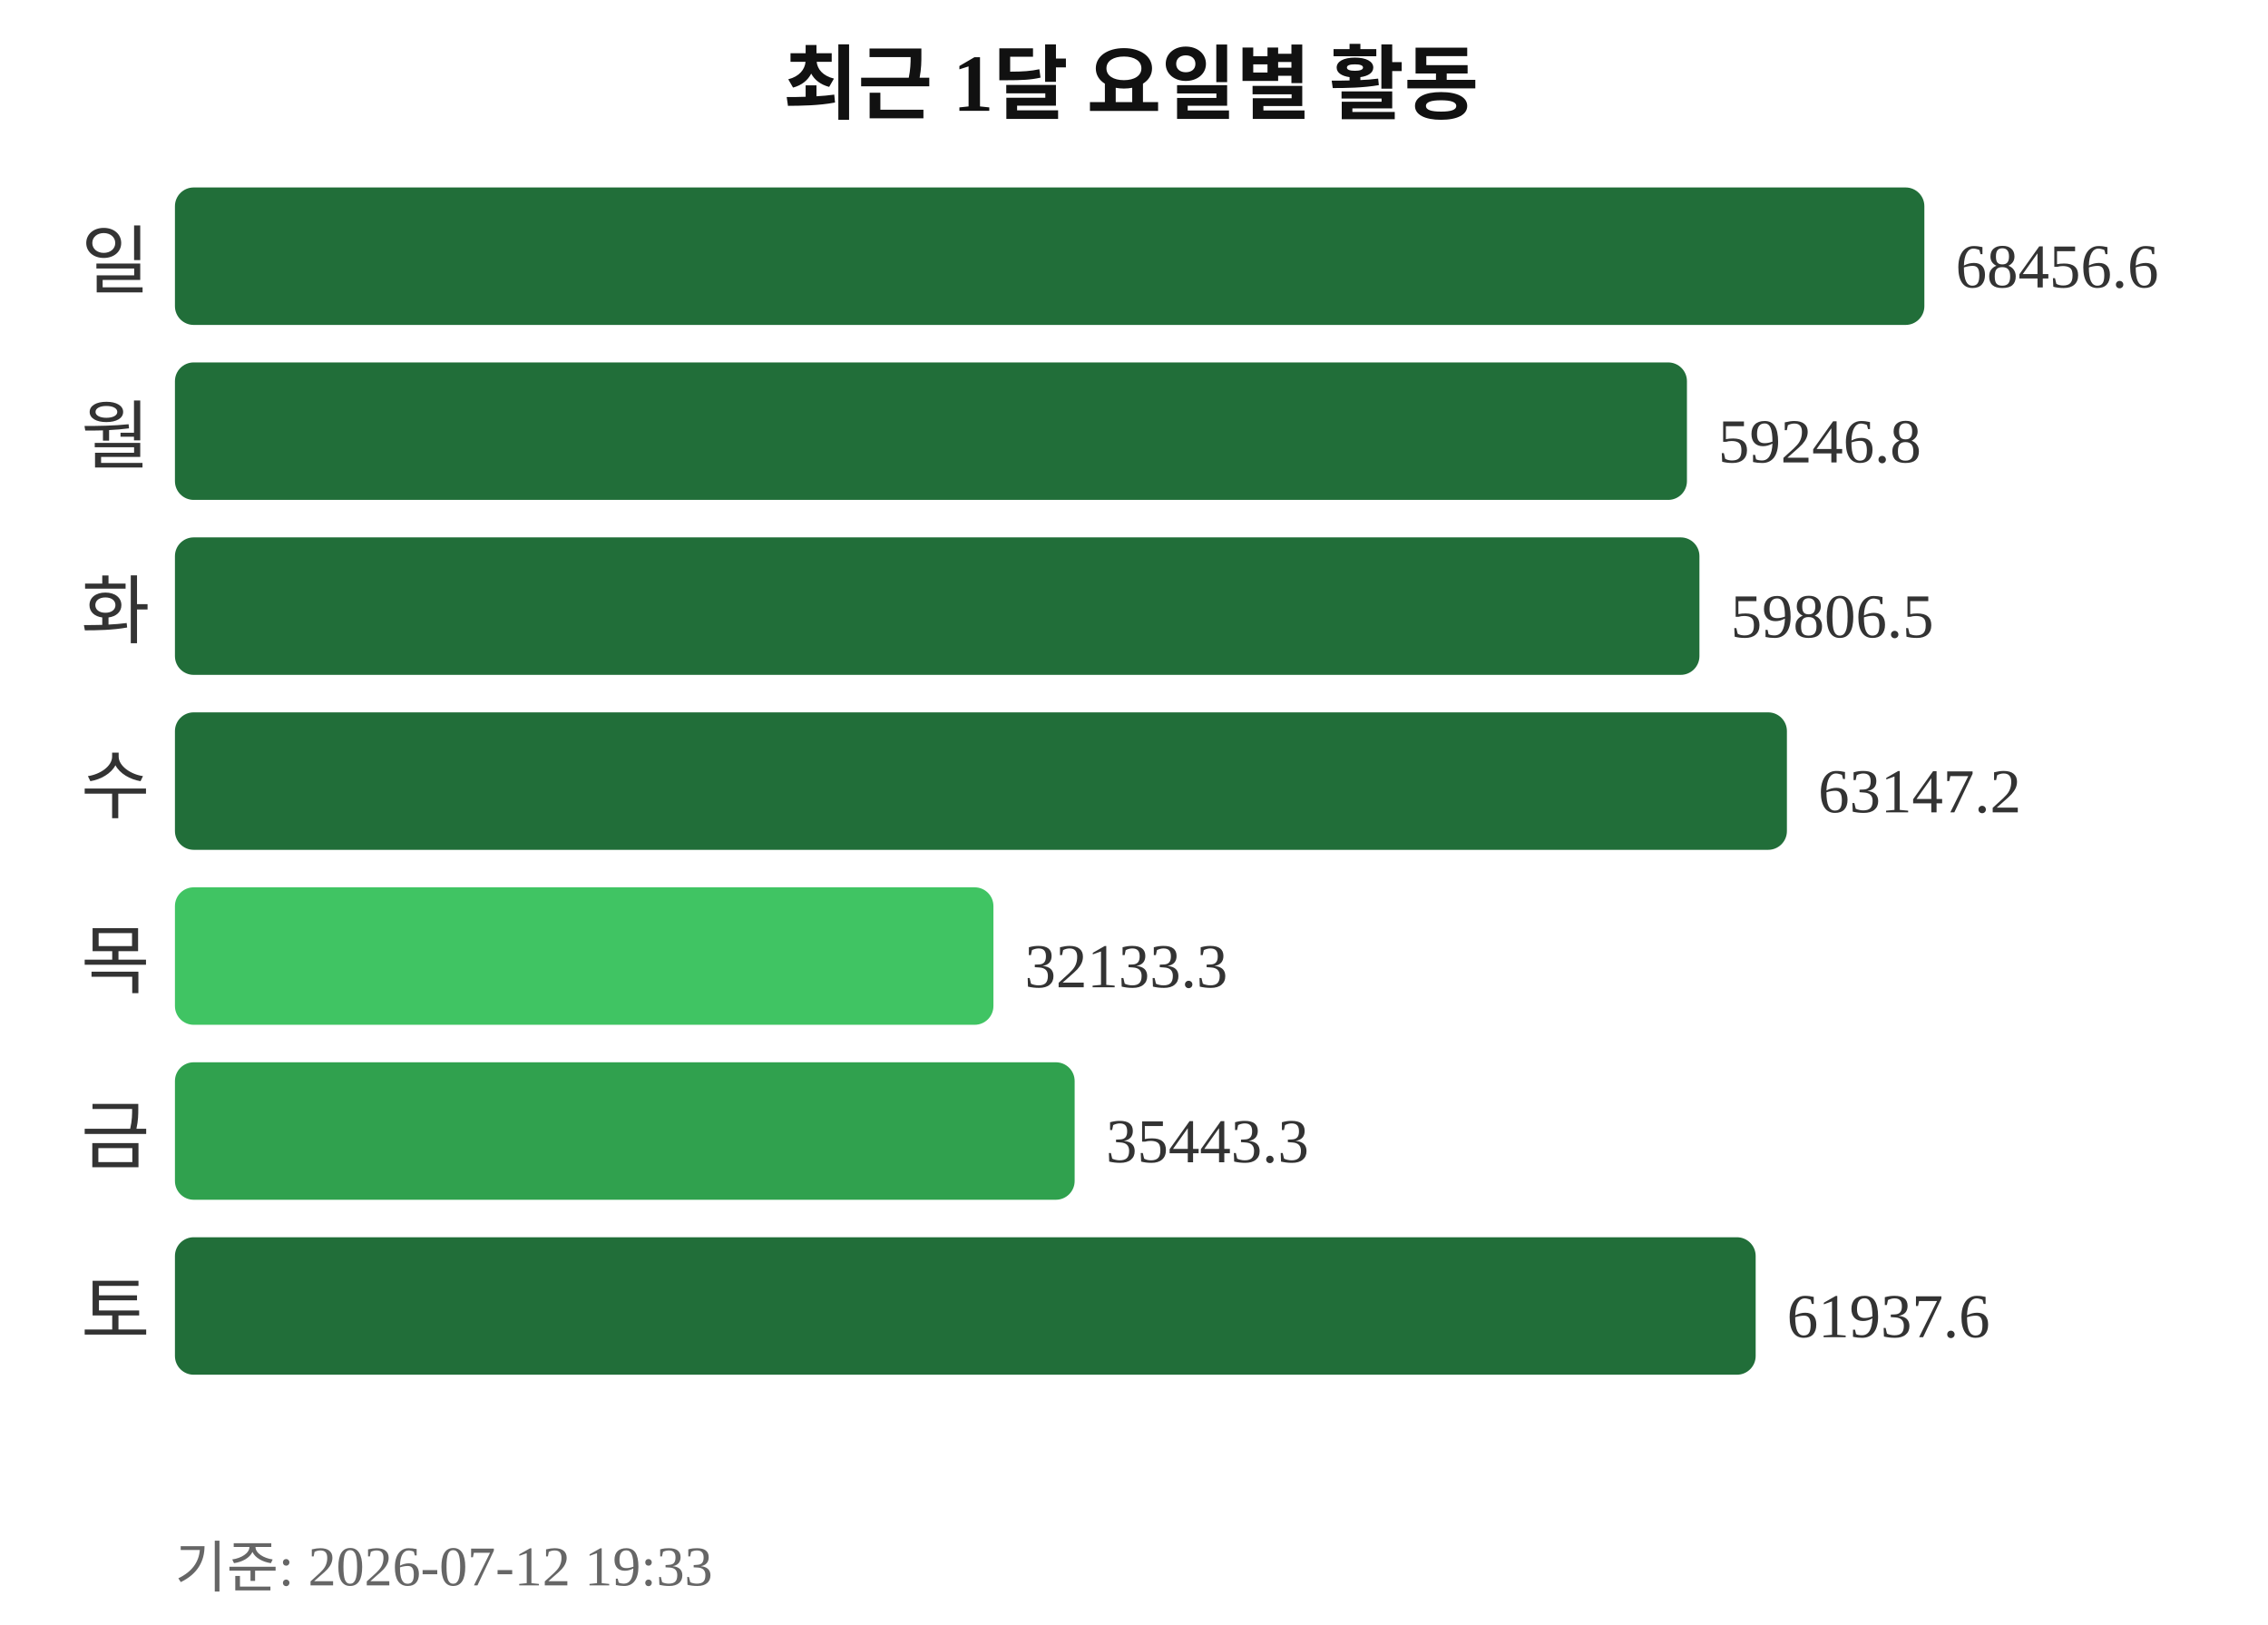
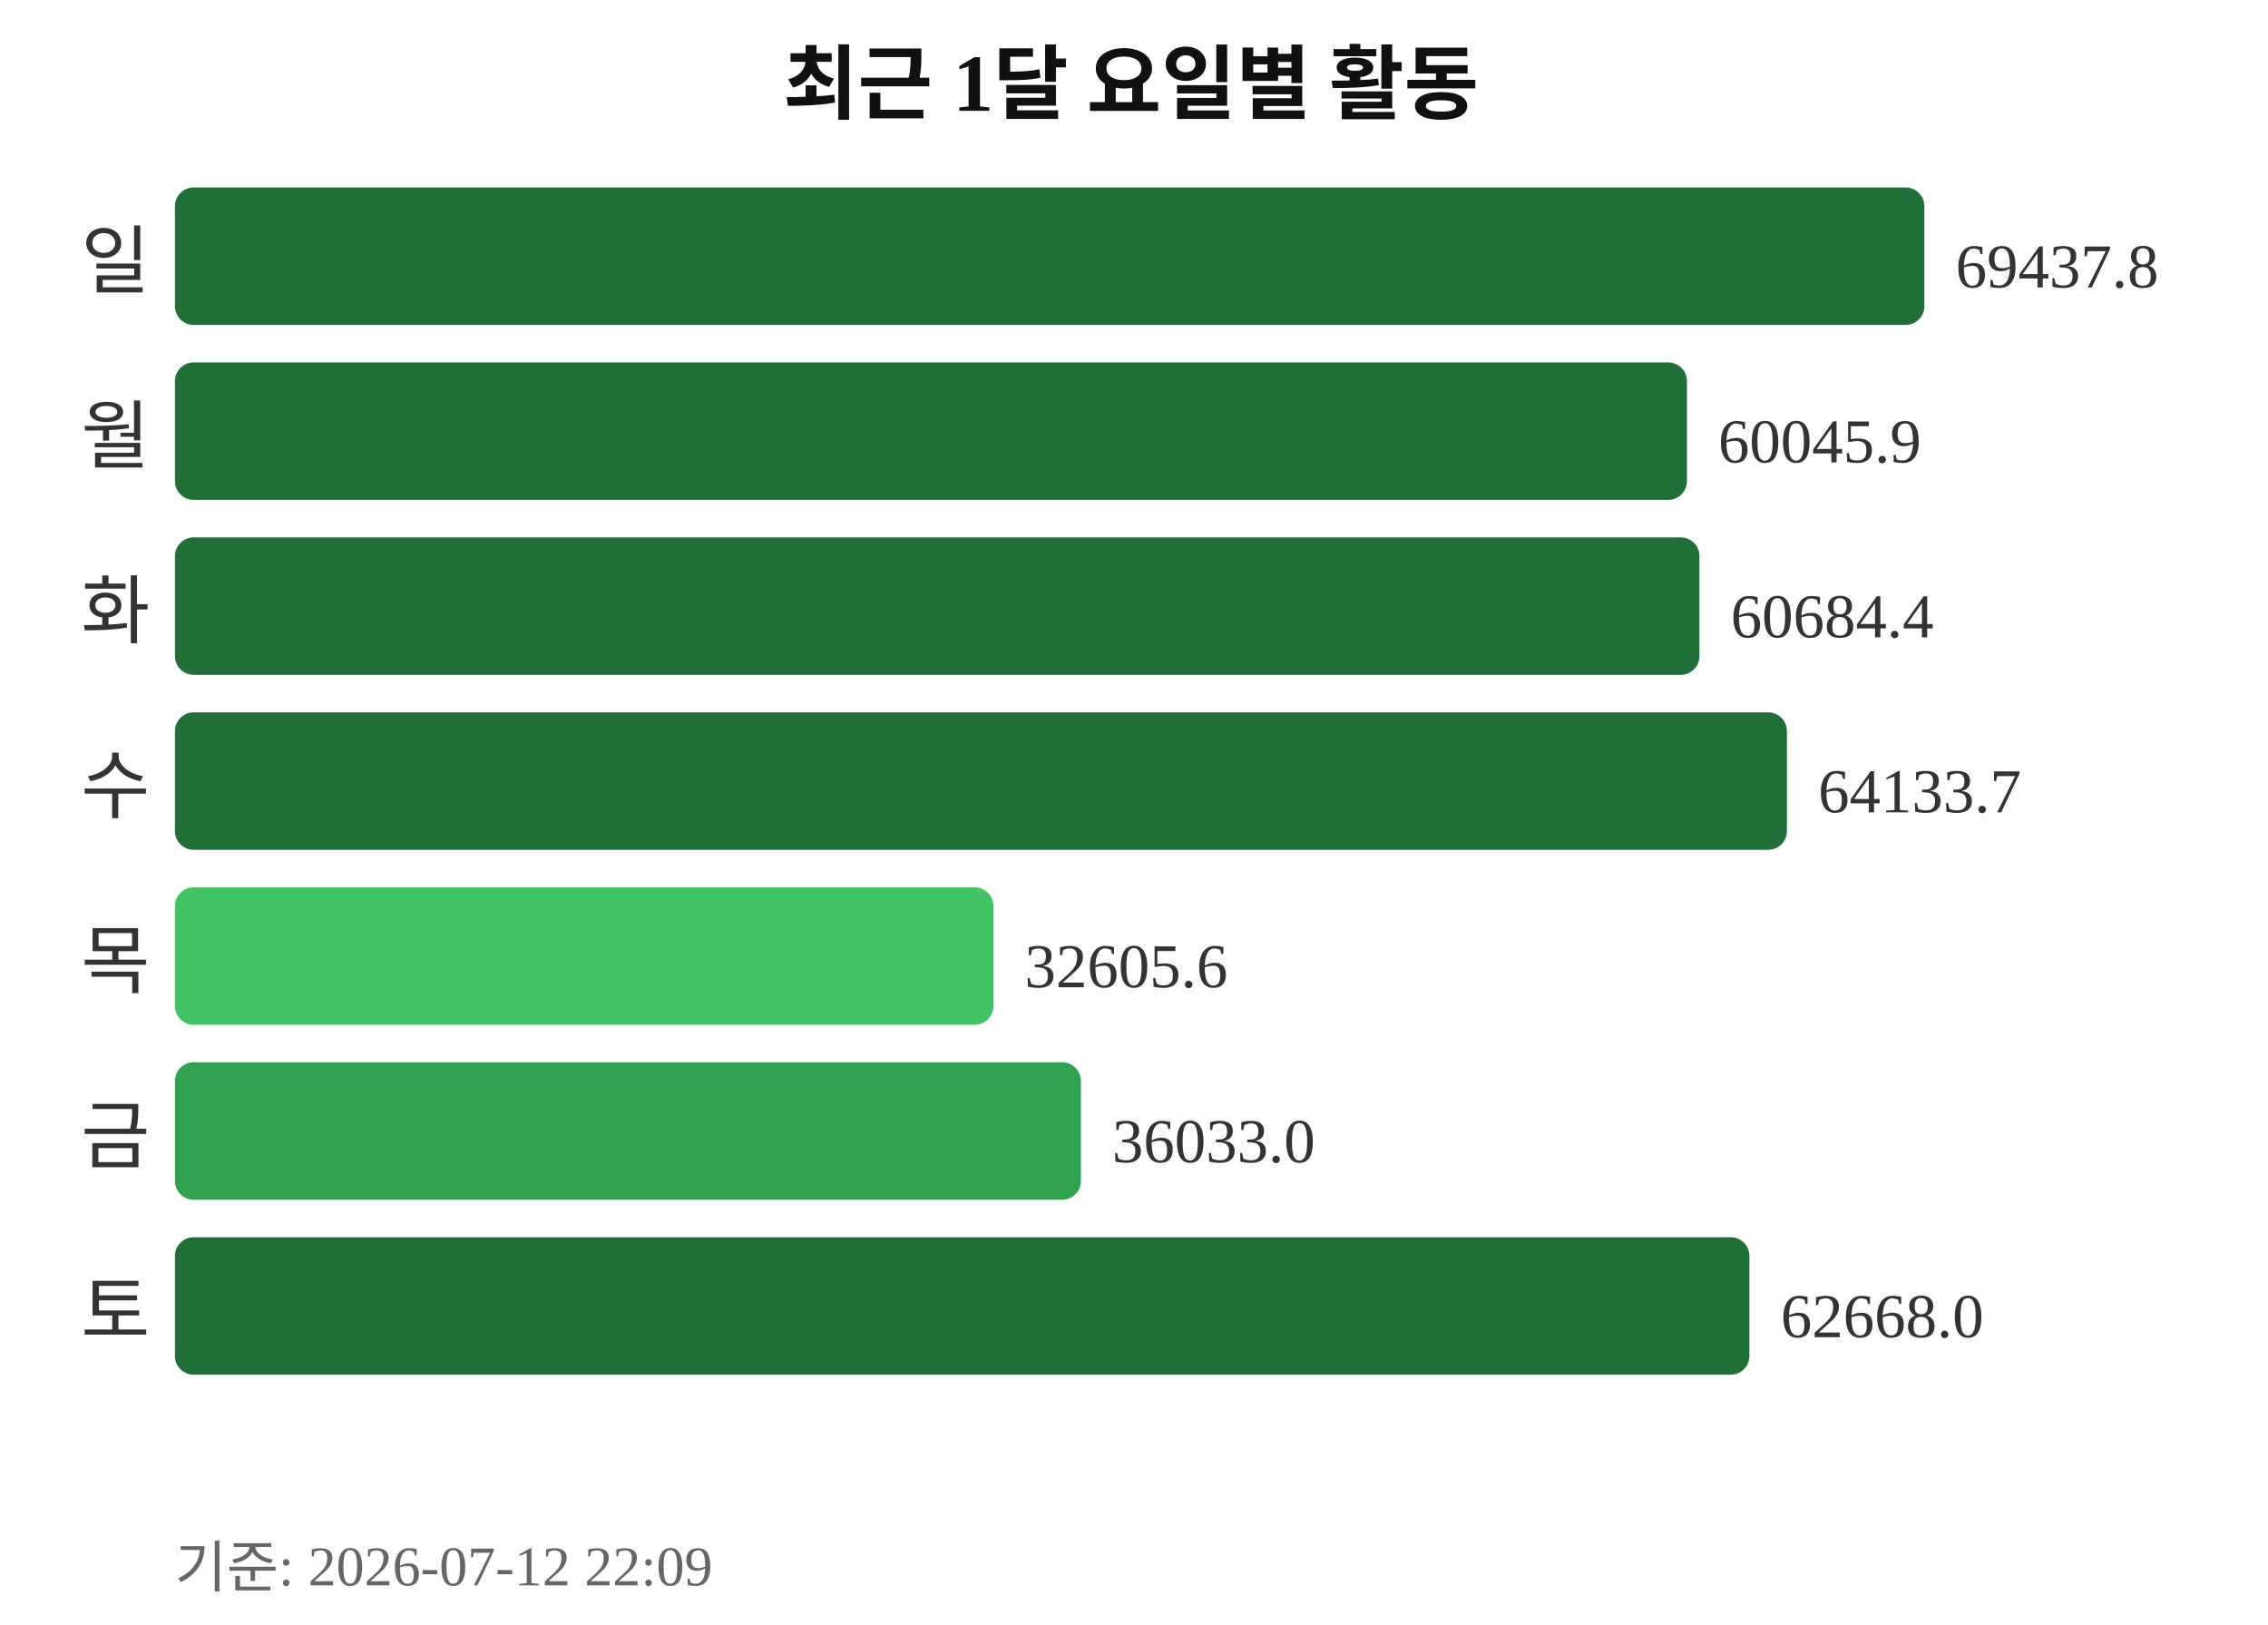
<svg xmlns="http://www.w3.org/2000/svg" width="363" height="260">
  <text x="181" y="18" text-anchor="middle" font-size="13" font-weight="bold" fill="#111111">최근 1달 요일별 활동</text>
  <text x="24" y="46" text-anchor="end" font-size="12" fill="#333333">일</text>
  <rect x="28" y="30" width="280" height="22" rx="3" fill="#216e39" />
-   <text x="313" y="46" font-size="10" fill="#333333">68456.6</text>
+   <text x="313" y="46" font-size="10" fill="#333333">69437.8</text>
  <text x="24" y="74" text-anchor="end" font-size="12" fill="#333333">월</text>
  <rect x="28" y="58" width="242" height="22" rx="3" fill="#216e39" />
-   <text x="275" y="74" font-size="10" fill="#333333">59246.8</text>
+   <text x="275" y="74" font-size="10" fill="#333333">60045.9</text>
  <text x="24" y="102" text-anchor="end" font-size="12" fill="#333333">화</text>
  <rect x="28" y="86" width="244" height="22" rx="3" fill="#216e39" />
-   <text x="277" y="102" font-size="10" fill="#333333">59806.5</text>
+   <text x="277" y="102" font-size="10" fill="#333333">60684.4</text>
  <text x="24" y="130" text-anchor="end" font-size="12" fill="#333333">수</text>
  <rect x="28" y="114" width="258" height="22" rx="3" fill="#216e39" />
-   <text x="291" y="130" font-size="10" fill="#333333">63147.2</text>
+   <text x="291" y="130" font-size="10" fill="#333333">64133.7</text>
  <text x="24" y="158" text-anchor="end" font-size="12" fill="#333333">목</text>
  <rect x="28" y="142" width="131" height="22" rx="3" fill="#40c463" />
-   <text x="164" y="158" font-size="10" fill="#333333">32133.3</text>
+   <text x="164" y="158" font-size="10" fill="#333333">32605.6</text>
  <text x="24" y="186" text-anchor="end" font-size="12" fill="#333333">금</text>
-   <rect x="28" y="170" width="144" height="22" rx="3" fill="#30a14e" />
-   <text x="177" y="186" font-size="10" fill="#333333">35443.3</text>
+   <rect x="28" y="170" width="145" height="22" rx="3" fill="#30a14e" />
+   <text x="178" y="186" font-size="10" fill="#333333">36033.0</text>
  <text x="24" y="214" text-anchor="end" font-size="12" fill="#333333">토</text>
-   <rect x="28" y="198" width="253" height="22" rx="3" fill="#216e39" />
-   <text x="286" y="214" font-size="10" fill="#333333">61937.6</text>
-   <text x="28" y="254" font-size="9" fill="#666666">기준: 2026-07-12 19:33</text>
+   <rect x="28" y="198" width="252" height="22" rx="3" fill="#216e39" />
+   <text x="285" y="214" font-size="10" fill="#333333">62668.0</text>
+   <text x="28" y="254" font-size="9" fill="#666666">기준: 2026-07-12 22:09</text>
</svg>
